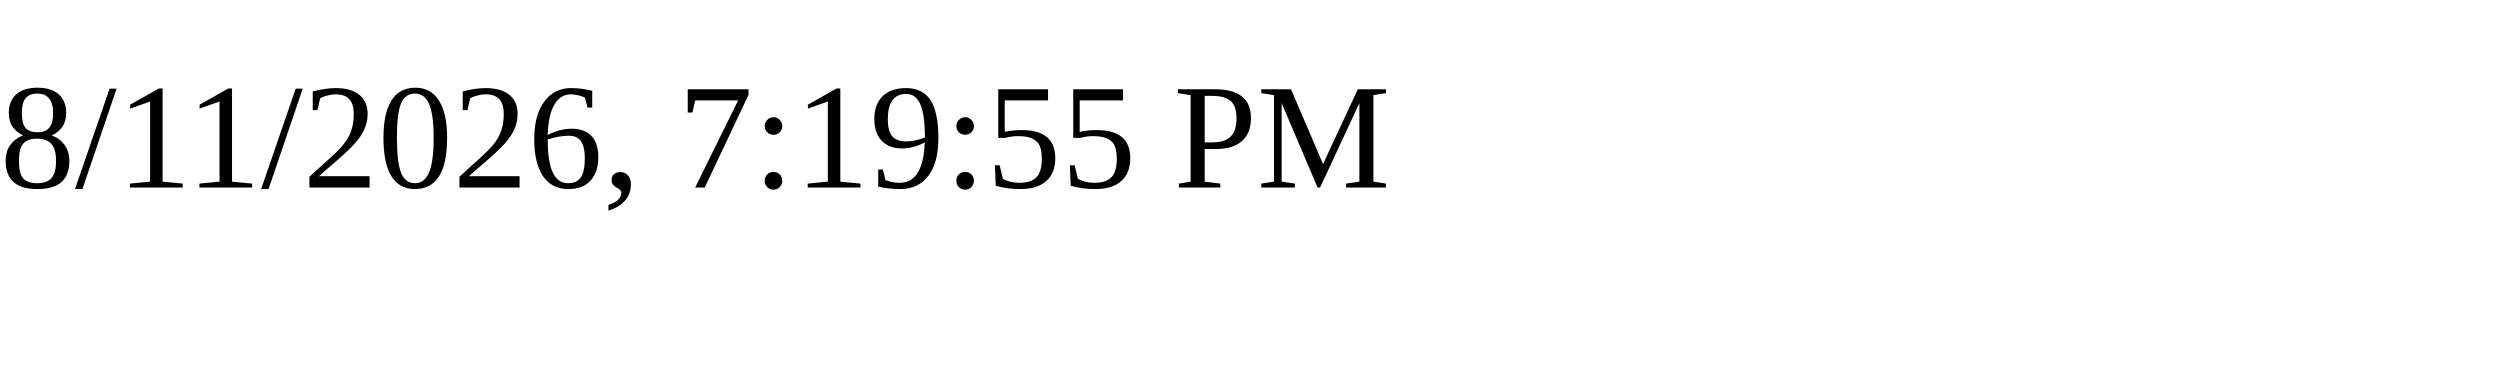
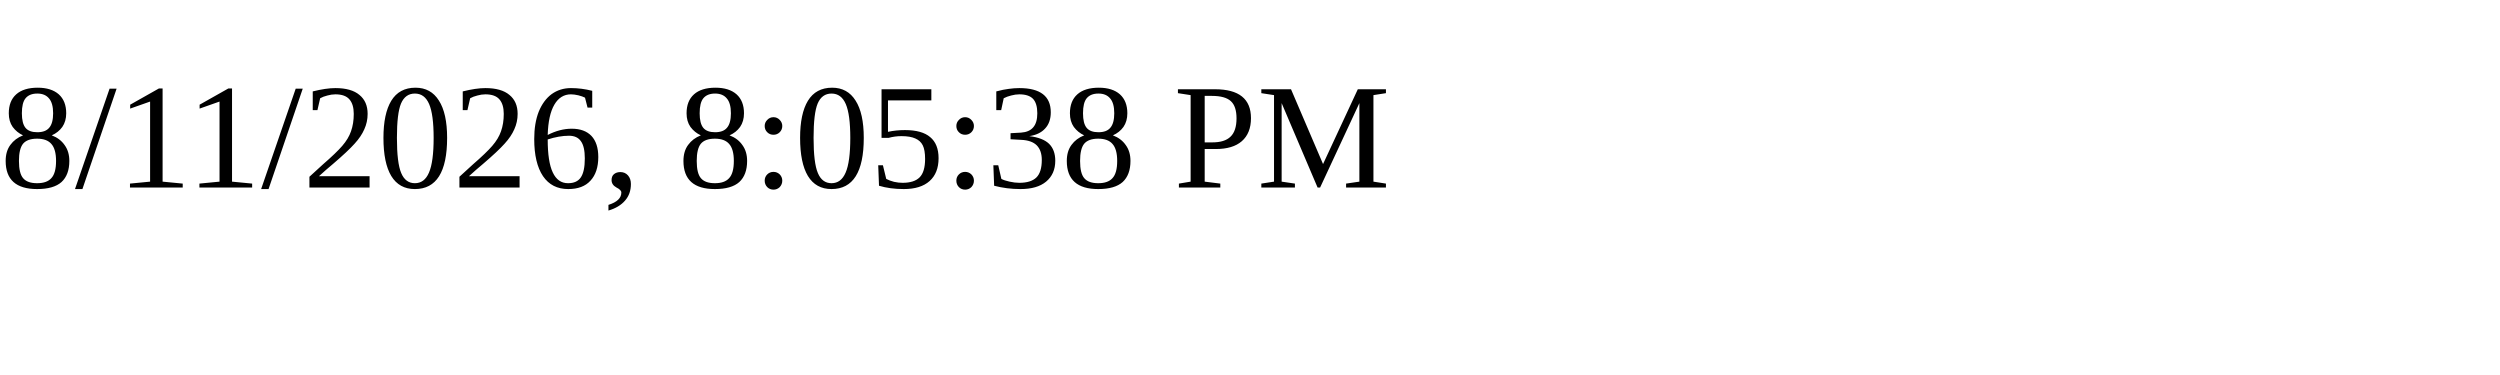
<svg xmlns="http://www.w3.org/2000/svg" height="30" width="200">
-   <text x="0" y="15">8/11/2026, 7:19:55 PM</text>
+   <text x="0" y="15">8/11/2026, 8:05:38 PM</text>
</svg>
